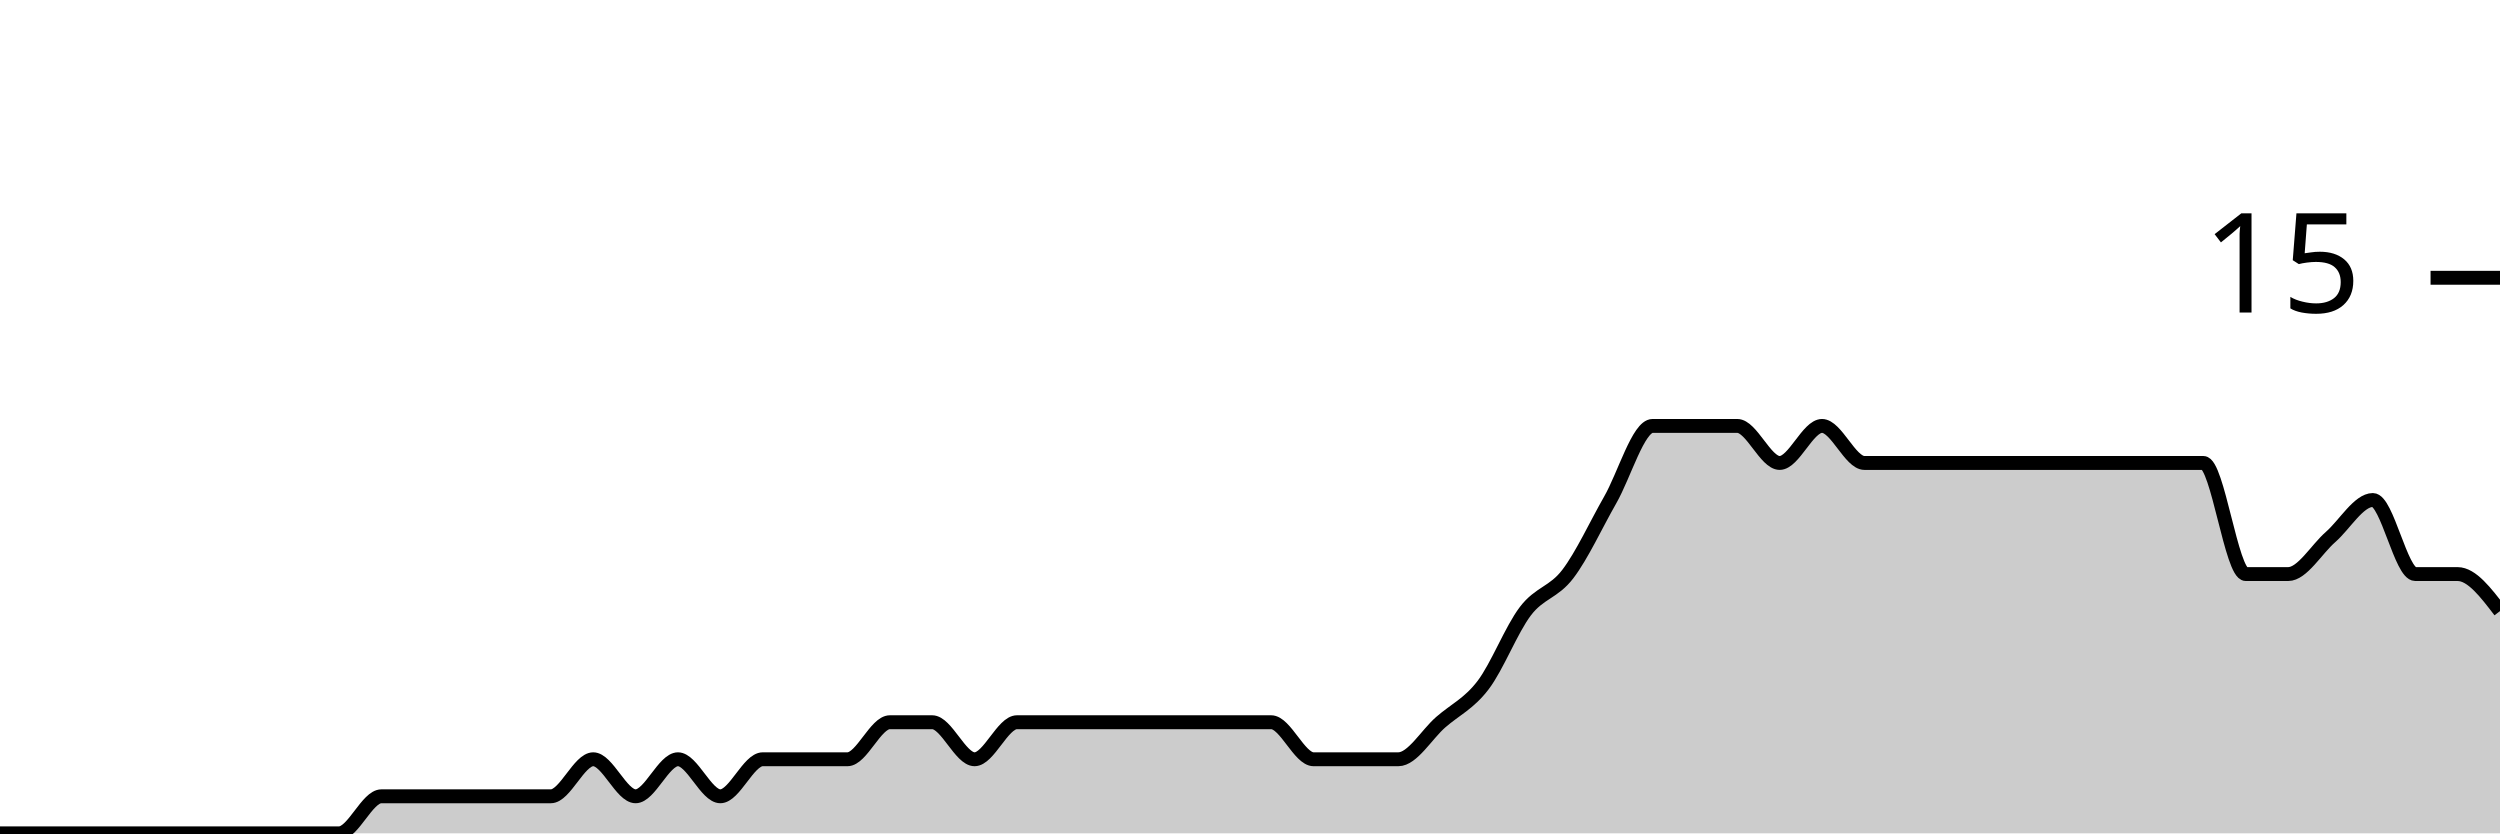
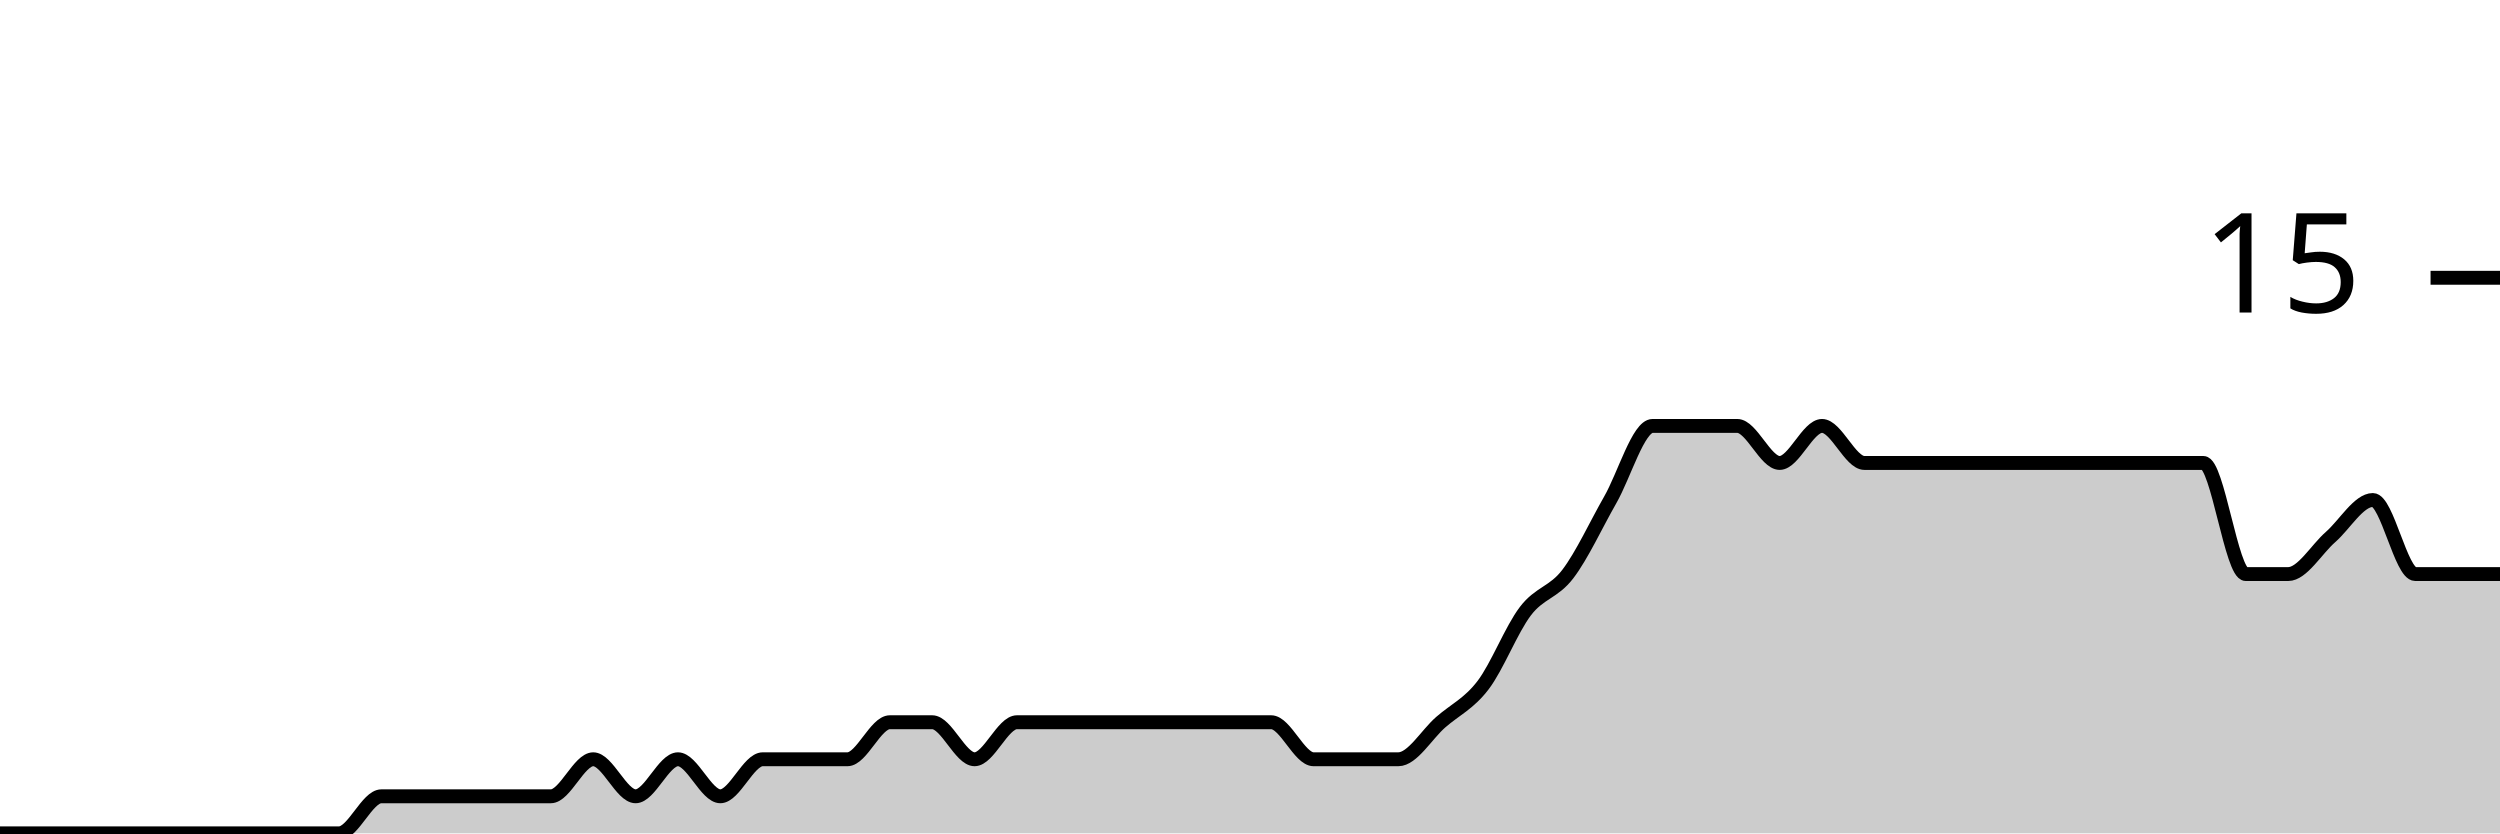
<svg xmlns="http://www.w3.org/2000/svg" viewBox="0 0 180 60">
  <g transform="translate(0,20)">
-     <path class="area" fill="rgba(0, 0, 0, 0.2)" d="M0,40C1.017,40,2.034,40,3.051,40C4.068,40,5.085,40,6.102,40C7.119,40,8.136,40,9.153,40C10.169,40,11.186,40,12.203,40C13.22,40,14.237,40,15.254,40C16.271,40,17.288,40,18.305,40C19.322,40,20.339,40,21.356,40C22.373,40,23.39,40,24.407,40C25.424,40,26.441,37.333,27.458,37.333C28.475,37.333,29.492,37.333,30.508,37.333C31.525,37.333,32.542,37.333,33.559,37.333C34.576,37.333,35.593,37.333,36.61,37.333C37.627,37.333,38.644,37.333,39.661,37.333C40.678,37.333,41.695,34.667,42.712,34.667C43.729,34.667,44.746,37.333,45.763,37.333C46.78,37.333,47.797,34.667,48.814,34.667C49.831,34.667,50.847,37.333,51.864,37.333C52.881,37.333,53.898,34.667,54.915,34.667C55.932,34.667,56.949,34.667,57.966,34.667C58.983,34.667,60,34.667,61.017,34.667C62.034,34.667,63.051,32,64.068,32C65.085,32,66.102,32,67.119,32C68.136,32,69.153,34.667,70.169,34.667C71.186,34.667,72.203,32,73.22,32C74.237,32,75.254,32,76.271,32C77.288,32,78.305,32,79.322,32C80.339,32,81.356,32,82.373,32C83.39,32,84.407,32,85.424,32C86.441,32,87.458,32,88.475,32C89.492,32,90.508,32,91.525,32C92.542,32,93.559,34.667,94.576,34.667C95.593,34.667,96.61,34.667,97.627,34.667C98.644,34.667,99.661,34.667,100.678,34.667C101.695,34.667,102.712,32.889,103.729,32C104.746,31.111,105.763,30.667,106.78,29.333C107.797,28,108.814,25.333,109.831,24C110.847,22.667,111.864,22.667,112.881,21.333C113.898,20,114.915,17.778,115.932,16C116.949,14.222,117.966,10.667,118.983,10.667C120,10.667,121.017,10.667,122.034,10.667C123.051,10.667,124.068,10.667,125.085,10.667C126.102,10.667,127.119,13.333,128.136,13.333C129.153,13.333,130.169,10.667,131.186,10.667C132.203,10.667,133.22,13.333,134.237,13.333C135.254,13.333,136.271,13.333,137.288,13.333C138.305,13.333,139.322,13.333,140.339,13.333C141.356,13.333,142.373,13.333,143.39,13.333C144.407,13.333,145.424,13.333,146.441,13.333C147.458,13.333,148.475,13.333,149.492,13.333C150.508,13.333,151.525,13.333,152.542,13.333C153.559,13.333,154.576,13.333,155.593,13.333C156.61,13.333,157.627,13.333,158.644,13.333C159.661,13.333,160.678,21.333,161.695,21.333C162.712,21.333,163.729,21.333,164.746,21.333C165.763,21.333,166.78,19.556,167.797,18.667C168.814,17.778,169.831,16,170.847,16C171.864,16,172.881,21.333,173.898,21.333C174.915,21.333,175.932,21.333,176.949,21.333C177.966,21.333,178.983,22.667,180,24L180,40C178.983,40,177.966,40,176.949,40C175.932,40,174.915,40,173.898,40C172.881,40,171.864,40,170.847,40C169.831,40,168.814,40,167.797,40C166.78,40,165.763,40,164.746,40C163.729,40,162.712,40,161.695,40C160.678,40,159.661,40,158.644,40C157.627,40,156.61,40,155.593,40C154.576,40,153.559,40,152.542,40C151.525,40,150.508,40,149.492,40C148.475,40,147.458,40,146.441,40C145.424,40,144.407,40,143.39,40C142.373,40,141.356,40,140.339,40C139.322,40,138.305,40,137.288,40C136.271,40,135.254,40,134.237,40C133.22,40,132.203,40,131.186,40C130.169,40,129.153,40,128.136,40C127.119,40,126.102,40,125.085,40C124.068,40,123.051,40,122.034,40C121.017,40,120,40,118.983,40C117.966,40,116.949,40,115.932,40C114.915,40,113.898,40,112.881,40C111.864,40,110.847,40,109.831,40C108.814,40,107.797,40,106.78,40C105.763,40,104.746,40,103.729,40C102.712,40,101.695,40,100.678,40C99.661,40,98.644,40,97.627,40C96.61,40,95.593,40,94.576,40C93.559,40,92.542,40,91.525,40C90.508,40,89.492,40,88.475,40C87.458,40,86.441,40,85.424,40C84.407,40,83.39,40,82.373,40C81.356,40,80.339,40,79.322,40C78.305,40,77.288,40,76.271,40C75.254,40,74.237,40,73.22,40C72.203,40,71.186,40,70.169,40C69.153,40,68.136,40,67.119,40C66.102,40,65.085,40,64.068,40C63.051,40,62.034,40,61.017,40C60,40,58.983,40,57.966,40C56.949,40,55.932,40,54.915,40C53.898,40,52.881,40,51.864,40C50.847,40,49.831,40,48.814,40C47.797,40,46.78,40,45.763,40C44.746,40,43.729,40,42.712,40C41.695,40,40.678,40,39.661,40C38.644,40,37.627,40,36.61,40C35.593,40,34.576,40,33.559,40C32.542,40,31.525,40,30.508,40C29.492,40,28.475,40,27.458,40C26.441,40,25.424,40,24.407,40C23.39,40,22.373,40,21.356,40C20.339,40,19.322,40,18.305,40C17.288,40,16.271,40,15.254,40C14.237,40,13.22,40,12.203,40C11.186,40,10.169,40,9.153,40C8.136,40,7.119,40,6.102,40C5.085,40,4.068,40,3.051,40C2.034,40,1.017,40,0,40Z" />
-     <path class="line" stroke="black" fill="none" d="M0,40C1.017,40,2.034,40,3.051,40C4.068,40,5.085,40,6.102,40C7.119,40,8.136,40,9.153,40C10.169,40,11.186,40,12.203,40C13.22,40,14.237,40,15.254,40C16.271,40,17.288,40,18.305,40C19.322,40,20.339,40,21.356,40C22.373,40,23.39,40,24.407,40C25.424,40,26.441,37.333,27.458,37.333C28.475,37.333,29.492,37.333,30.508,37.333C31.525,37.333,32.542,37.333,33.559,37.333C34.576,37.333,35.593,37.333,36.61,37.333C37.627,37.333,38.644,37.333,39.661,37.333C40.678,37.333,41.695,34.667,42.712,34.667C43.729,34.667,44.746,37.333,45.763,37.333C46.78,37.333,47.797,34.667,48.814,34.667C49.831,34.667,50.847,37.333,51.864,37.333C52.881,37.333,53.898,34.667,54.915,34.667C55.932,34.667,56.949,34.667,57.966,34.667C58.983,34.667,60,34.667,61.017,34.667C62.034,34.667,63.051,32,64.068,32C65.085,32,66.102,32,67.119,32C68.136,32,69.153,34.667,70.169,34.667C71.186,34.667,72.203,32,73.22,32C74.237,32,75.254,32,76.271,32C77.288,32,78.305,32,79.322,32C80.339,32,81.356,32,82.373,32C83.39,32,84.407,32,85.424,32C86.441,32,87.458,32,88.475,32C89.492,32,90.508,32,91.525,32C92.542,32,93.559,34.667,94.576,34.667C95.593,34.667,96.61,34.667,97.627,34.667C98.644,34.667,99.661,34.667,100.678,34.667C101.695,34.667,102.712,32.889,103.729,32C104.746,31.111,105.763,30.667,106.78,29.333C107.797,28,108.814,25.333,109.831,24C110.847,22.667,111.864,22.667,112.881,21.333C113.898,20,114.915,17.778,115.932,16C116.949,14.222,117.966,10.667,118.983,10.667C120,10.667,121.017,10.667,122.034,10.667C123.051,10.667,124.068,10.667,125.085,10.667C126.102,10.667,127.119,13.333,128.136,13.333C129.153,13.333,130.169,10.667,131.186,10.667C132.203,10.667,133.22,13.333,134.237,13.333C135.254,13.333,136.271,13.333,137.288,13.333C138.305,13.333,139.322,13.333,140.339,13.333C141.356,13.333,142.373,13.333,143.39,13.333C144.407,13.333,145.424,13.333,146.441,13.333C147.458,13.333,148.475,13.333,149.492,13.333C150.508,13.333,151.525,13.333,152.542,13.333C153.559,13.333,154.576,13.333,155.593,13.333C156.61,13.333,157.627,13.333,158.644,13.333C159.661,13.333,160.678,21.333,161.695,21.333C162.712,21.333,163.729,21.333,164.746,21.333C165.763,21.333,166.78,19.556,167.797,18.667C168.814,17.778,169.831,16,170.847,16C171.864,16,172.881,21.333,173.898,21.333C174.915,21.333,175.932,21.333,176.949,21.333C177.966,21.333,178.983,22.667,180,24" />
+     <path class="area" fill="rgba(0, 0, 0, 0.2)" d="M0,40C1.017,40,2.034,40,3.051,40C4.068,40,5.085,40,6.102,40C7.119,40,8.136,40,9.153,40C10.169,40,11.186,40,12.203,40C13.22,40,14.237,40,15.254,40C16.271,40,17.288,40,18.305,40C19.322,40,20.339,40,21.356,40C22.373,40,23.39,40,24.407,40C25.424,40,26.441,37.333,27.458,37.333C28.475,37.333,29.492,37.333,30.508,37.333C31.525,37.333,32.542,37.333,33.559,37.333C34.576,37.333,35.593,37.333,36.61,37.333C37.627,37.333,38.644,37.333,39.661,37.333C40.678,37.333,41.695,34.667,42.712,34.667C43.729,34.667,44.746,37.333,45.763,37.333C46.78,37.333,47.797,34.667,48.814,34.667C49.831,34.667,50.847,37.333,51.864,37.333C52.881,37.333,53.898,34.667,54.915,34.667C55.932,34.667,56.949,34.667,57.966,34.667C58.983,34.667,60,34.667,61.017,34.667C62.034,34.667,63.051,32,64.068,32C65.085,32,66.102,32,67.119,32C68.136,32,69.153,34.667,70.169,34.667C71.186,34.667,72.203,32,73.22,32C74.237,32,75.254,32,76.271,32C77.288,32,78.305,32,79.322,32C80.339,32,81.356,32,82.373,32C83.39,32,84.407,32,85.424,32C86.441,32,87.458,32,88.475,32C89.492,32,90.508,32,91.525,32C92.542,32,93.559,34.667,94.576,34.667C95.593,34.667,96.61,34.667,97.627,34.667C98.644,34.667,99.661,34.667,100.678,34.667C101.695,34.667,102.712,32.889,103.729,32C104.746,31.111,105.763,30.667,106.78,29.333C107.797,28,108.814,25.333,109.831,24C110.847,22.667,111.864,22.667,112.881,21.333C113.898,20,114.915,17.778,115.932,16C116.949,14.222,117.966,10.667,118.983,10.667C120,10.667,121.017,10.667,122.034,10.667C123.051,10.667,124.068,10.667,125.085,10.667C126.102,10.667,127.119,13.333,128.136,13.333C129.153,13.333,130.169,10.667,131.186,10.667C132.203,10.667,133.22,13.333,134.237,13.333C135.254,13.333,136.271,13.333,137.288,13.333C138.305,13.333,139.322,13.333,140.339,13.333C141.356,13.333,142.373,13.333,143.39,13.333C144.407,13.333,145.424,13.333,146.441,13.333C147.458,13.333,148.475,13.333,149.492,13.333C150.508,13.333,151.525,13.333,152.542,13.333C153.559,13.333,154.576,13.333,155.593,13.333C156.61,13.333,157.627,13.333,158.644,13.333C159.661,13.333,160.678,21.333,161.695,21.333C162.712,21.333,163.729,21.333,164.746,21.333C165.763,21.333,166.78,19.556,167.797,18.667C168.814,17.778,169.831,16,170.847,16C171.864,16,172.881,21.333,173.898,21.333C174.915,21.333,175.932,21.333,176.949,21.333C177.966,21.333,178.983,21.333,180,21.333L180,40C178.983,40,177.966,40,176.949,40C175.932,40,174.915,40,173.898,40C172.881,40,171.864,40,170.847,40C169.831,40,168.814,40,167.797,40C166.78,40,165.763,40,164.746,40C163.729,40,162.712,40,161.695,40C160.678,40,159.661,40,158.644,40C157.627,40,156.61,40,155.593,40C154.576,40,153.559,40,152.542,40C151.525,40,150.508,40,149.492,40C148.475,40,147.458,40,146.441,40C145.424,40,144.407,40,143.39,40C142.373,40,141.356,40,140.339,40C139.322,40,138.305,40,137.288,40C136.271,40,135.254,40,134.237,40C133.22,40,132.203,40,131.186,40C130.169,40,129.153,40,128.136,40C127.119,40,126.102,40,125.085,40C124.068,40,123.051,40,122.034,40C121.017,40,120,40,118.983,40C117.966,40,116.949,40,115.932,40C114.915,40,113.898,40,112.881,40C111.864,40,110.847,40,109.831,40C108.814,40,107.797,40,106.78,40C105.763,40,104.746,40,103.729,40C102.712,40,101.695,40,100.678,40C99.661,40,98.644,40,97.627,40C96.61,40,95.593,40,94.576,40C93.559,40,92.542,40,91.525,40C90.508,40,89.492,40,88.475,40C87.458,40,86.441,40,85.424,40C84.407,40,83.39,40,82.373,40C81.356,40,80.339,40,79.322,40C78.305,40,77.288,40,76.271,40C75.254,40,74.237,40,73.22,40C72.203,40,71.186,40,70.169,40C69.153,40,68.136,40,67.119,40C66.102,40,65.085,40,64.068,40C63.051,40,62.034,40,61.017,40C60,40,58.983,40,57.966,40C56.949,40,55.932,40,54.915,40C53.898,40,52.881,40,51.864,40C50.847,40,49.831,40,48.814,40C47.797,40,46.78,40,45.763,40C44.746,40,43.729,40,42.712,40C41.695,40,40.678,40,39.661,40C38.644,40,37.627,40,36.61,40C35.593,40,34.576,40,33.559,40C32.542,40,31.525,40,30.508,40C29.492,40,28.475,40,27.458,40C26.441,40,25.424,40,24.407,40C23.39,40,22.373,40,21.356,40C20.339,40,19.322,40,18.305,40C17.288,40,16.271,40,15.254,40C14.237,40,13.22,40,12.203,40C11.186,40,10.169,40,9.153,40C8.136,40,7.119,40,6.102,40C5.085,40,4.068,40,3.051,40C2.034,40,1.017,40,0,40Z" />
+     <path class="line" stroke="black" fill="none" d="M0,40C1.017,40,2.034,40,3.051,40C4.068,40,5.085,40,6.102,40C7.119,40,8.136,40,9.153,40C10.169,40,11.186,40,12.203,40C13.22,40,14.237,40,15.254,40C16.271,40,17.288,40,18.305,40C19.322,40,20.339,40,21.356,40C22.373,40,23.39,40,24.407,40C25.424,40,26.441,37.333,27.458,37.333C28.475,37.333,29.492,37.333,30.508,37.333C31.525,37.333,32.542,37.333,33.559,37.333C34.576,37.333,35.593,37.333,36.61,37.333C37.627,37.333,38.644,37.333,39.661,37.333C40.678,37.333,41.695,34.667,42.712,34.667C43.729,34.667,44.746,37.333,45.763,37.333C46.78,37.333,47.797,34.667,48.814,34.667C49.831,34.667,50.847,37.333,51.864,37.333C52.881,37.333,53.898,34.667,54.915,34.667C55.932,34.667,56.949,34.667,57.966,34.667C58.983,34.667,60,34.667,61.017,34.667C62.034,34.667,63.051,32,64.068,32C65.085,32,66.102,32,67.119,32C68.136,32,69.153,34.667,70.169,34.667C71.186,34.667,72.203,32,73.22,32C74.237,32,75.254,32,76.271,32C77.288,32,78.305,32,79.322,32C80.339,32,81.356,32,82.373,32C83.39,32,84.407,32,85.424,32C86.441,32,87.458,32,88.475,32C89.492,32,90.508,32,91.525,32C92.542,32,93.559,34.667,94.576,34.667C95.593,34.667,96.61,34.667,97.627,34.667C98.644,34.667,99.661,34.667,100.678,34.667C101.695,34.667,102.712,32.889,103.729,32C104.746,31.111,105.763,30.667,106.78,29.333C107.797,28,108.814,25.333,109.831,24C110.847,22.667,111.864,22.667,112.881,21.333C113.898,20,114.915,17.778,115.932,16C116.949,14.222,117.966,10.667,118.983,10.667C120,10.667,121.017,10.667,122.034,10.667C123.051,10.667,124.068,10.667,125.085,10.667C126.102,10.667,127.119,13.333,128.136,13.333C129.153,13.333,130.169,10.667,131.186,10.667C132.203,10.667,133.22,13.333,134.237,13.333C135.254,13.333,136.271,13.333,137.288,13.333C138.305,13.333,139.322,13.333,140.339,13.333C141.356,13.333,142.373,13.333,143.39,13.333C144.407,13.333,145.424,13.333,146.441,13.333C147.458,13.333,148.475,13.333,149.492,13.333C150.508,13.333,151.525,13.333,152.542,13.333C153.559,13.333,154.576,13.333,155.593,13.333C156.61,13.333,157.627,13.333,158.644,13.333C159.661,13.333,160.678,21.333,161.695,21.333C162.712,21.333,163.729,21.333,164.746,21.333C165.763,21.333,166.78,19.556,167.797,18.667C168.814,17.778,169.831,16,170.847,16C171.864,16,172.881,21.333,173.898,21.333C174.915,21.333,175.932,21.333,176.949,21.333C177.966,21.333,178.983,21.333,180,21.333" />
    <path class="axis-ceiling" stroke-width="1" stroke="black" fill="none" d="M175,0L180,0" />
    <text class="axis-ceiling-label" font-family="sans-serif" text-anchor="end" font-size="10px" x="170" y="2.5">15</text>
  </g>
</svg>
